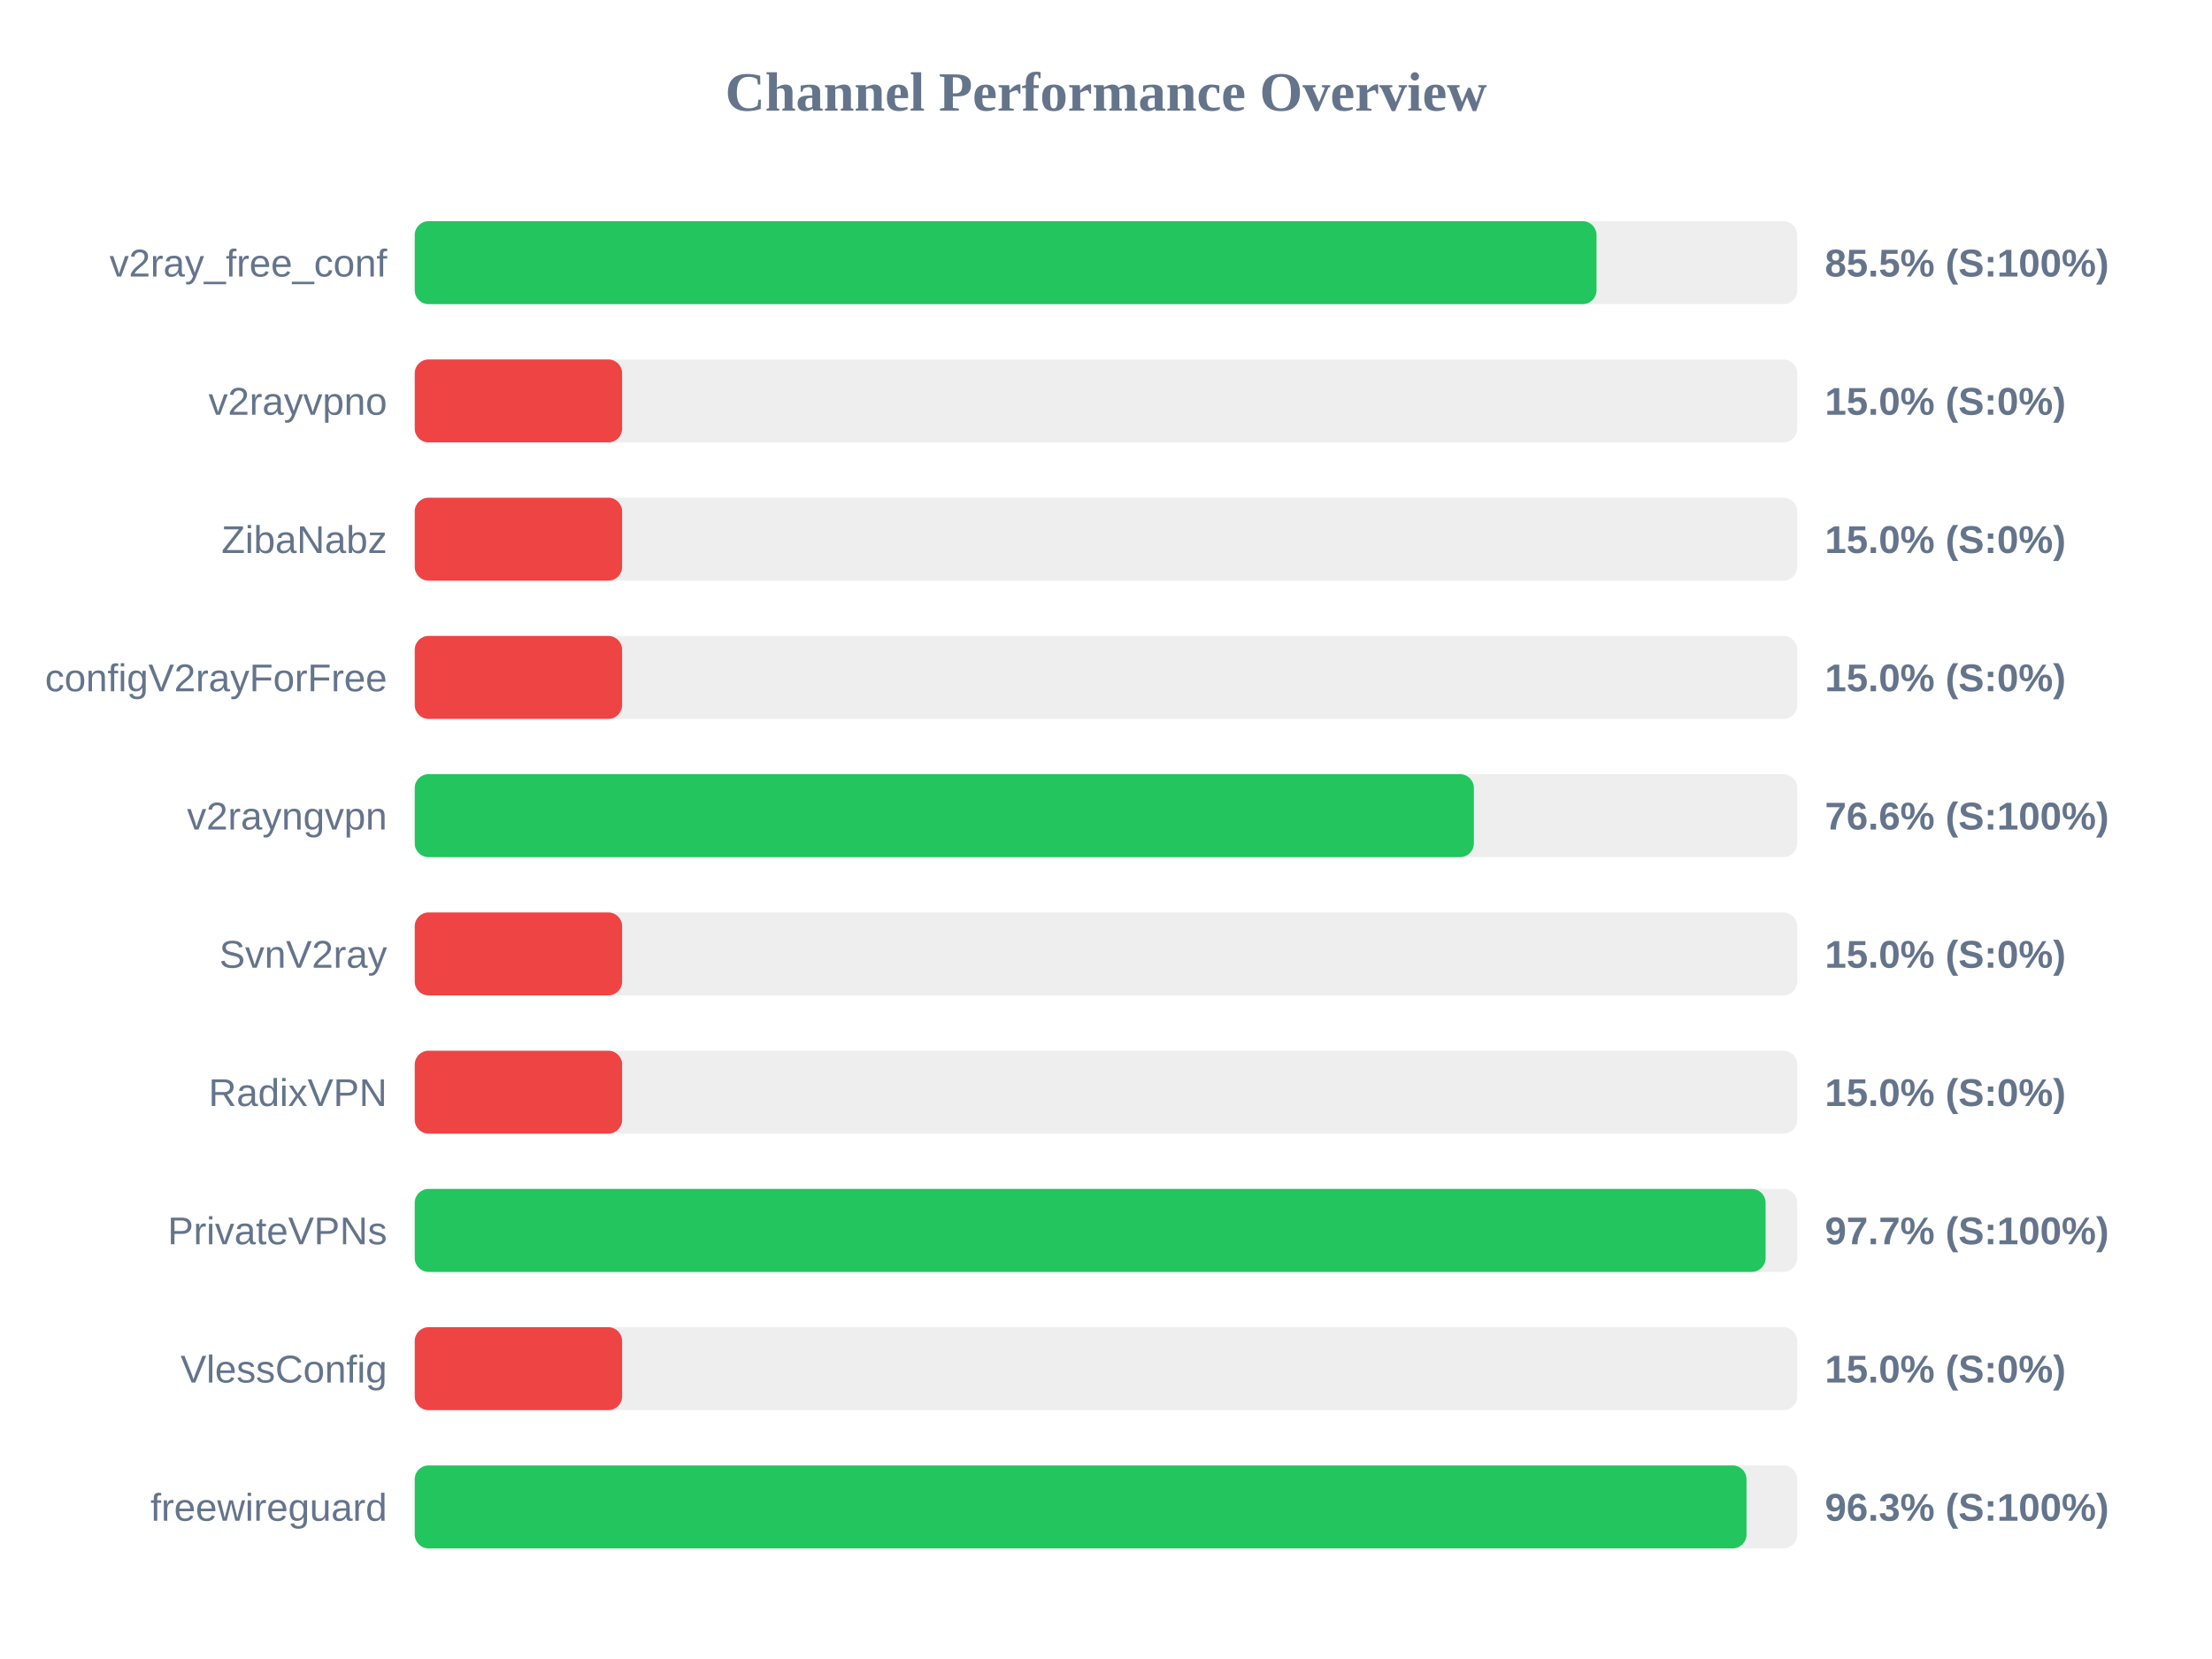
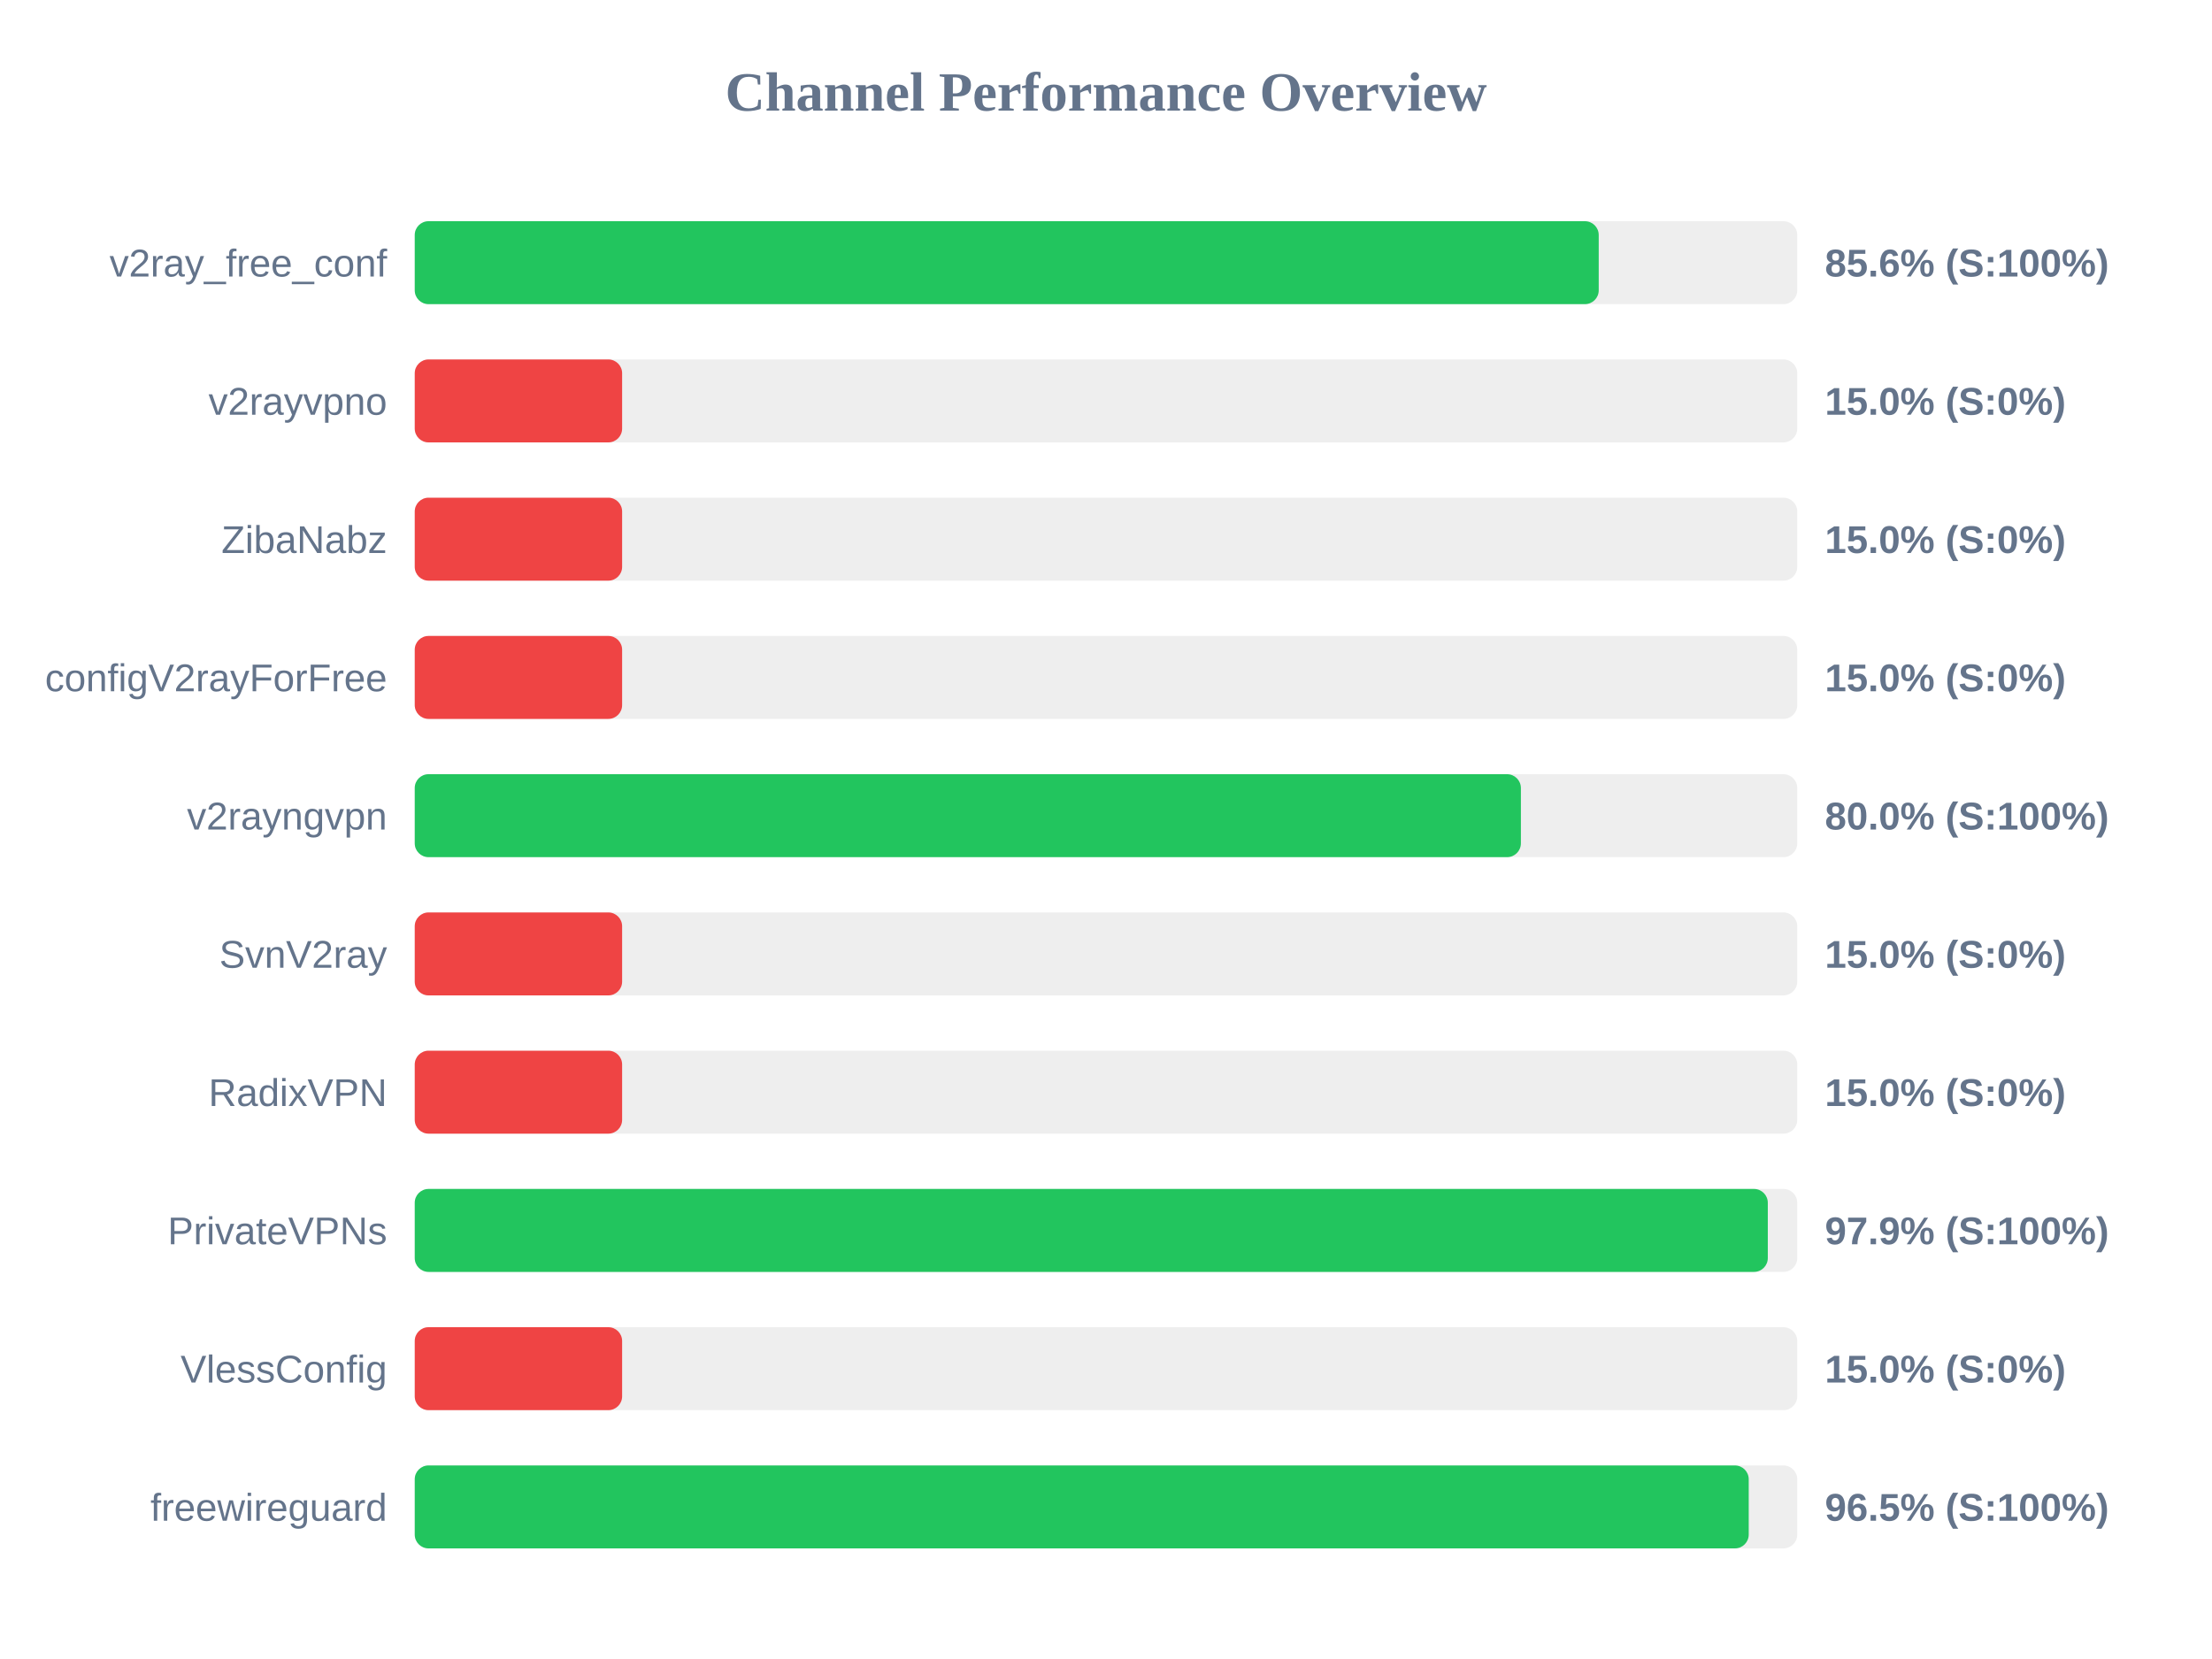
<svg xmlns="http://www.w3.org/2000/svg" width="800" height="600" version="1.1">
  <style>
        .row { font: 14px Arial; fill: #64748b; }
        .score { font: bold 14px Arial; fill: #64748b; }
    </style>
  <text x="400" y="40" text-anchor="middle" font-size="20px" font-weight="bold" fill="#64748b">Channel Performance Overview</text>
  <rect x="150" y="80" width="500" height="30" fill="#eee" rx="5" />
-   <rect x="150" y="80" width="427.4" height="30" fill="#22c55e" rx="5" />
+   <rect x="150" y="80" width="428.2" height="30" fill="#22c55e" rx="5" />
  <text x="140" y="100" text-anchor="end" class="row">v2ray_free_conf</text>
-   <text x="660" y="100" text-anchor="start" class="score">85.5% (S:100%)</text>
+   <text x="660" y="100" text-anchor="start" class="score">85.6% (S:100%)</text>
  <rect x="150" y="130" width="500" height="30" fill="#eee" rx="5" />
  <rect x="150" y="130" width="75.0" height="30" fill="#ef4444" rx="5" />
  <text x="140" y="150" text-anchor="end" class="row">v2rayvpno</text>
  <text x="660" y="150" text-anchor="start" class="score">15.0% (S:0%)</text>
  <rect x="150" y="180" width="500" height="30" fill="#eee" rx="5" />
  <rect x="150" y="180" width="75.0" height="30" fill="#ef4444" rx="5" />
  <text x="140" y="200" text-anchor="end" class="row">ZibaNabz</text>
  <text x="660" y="200" text-anchor="start" class="score">15.0% (S:0%)</text>
  <rect x="150" y="230" width="500" height="30" fill="#eee" rx="5" />
  <rect x="150" y="230" width="75.0" height="30" fill="#ef4444" rx="5" />
  <text x="140" y="250" text-anchor="end" class="row">configV2rayForFree</text>
  <text x="660" y="250" text-anchor="start" class="score">15.0% (S:0%)</text>
  <rect x="150" y="280" width="500" height="30" fill="#eee" rx="5" />
-   <rect x="150" y="280" width="383.05" height="30" fill="#22c55e" rx="5" />
+   <rect x="150" y="280" width="400.05" height="30" fill="#22c55e" rx="5" />
  <text x="140" y="300" text-anchor="end" class="row">v2rayngvpn</text>
-   <text x="660" y="300" text-anchor="start" class="score">76.6% (S:100%)</text>
+   <text x="660" y="300" text-anchor="start" class="score">80.0% (S:100%)</text>
  <rect x="150" y="330" width="500" height="30" fill="#eee" rx="5" />
  <rect x="150" y="330" width="75.0" height="30" fill="#ef4444" rx="5" />
  <text x="140" y="350" text-anchor="end" class="row">SvnV2ray</text>
  <text x="660" y="350" text-anchor="start" class="score">15.0% (S:0%)</text>
  <rect x="150" y="380" width="500" height="30" fill="#eee" rx="5" />
  <rect x="150" y="380" width="75.0" height="30" fill="#ef4444" rx="5" />
  <text x="140" y="400" text-anchor="end" class="row">RadixVPN</text>
  <text x="660" y="400" text-anchor="start" class="score">15.0% (S:0%)</text>
  <rect x="150" y="430" width="500" height="30" fill="#eee" rx="5" />
-   <rect x="150" y="430" width="488.55" height="30" fill="#22c55e" rx="5" />
+   <rect x="150" y="430" width="489.35" height="30" fill="#22c55e" rx="5" />
  <text x="140" y="450" text-anchor="end" class="row">PrivateVPNs</text>
-   <text x="660" y="450" text-anchor="start" class="score">97.7% (S:100%)</text>
+   <text x="660" y="450" text-anchor="start" class="score">97.9% (S:100%)</text>
  <rect x="150" y="480" width="500" height="30" fill="#eee" rx="5" />
  <rect x="150" y="480" width="75.0" height="30" fill="#ef4444" rx="5" />
  <text x="140" y="500" text-anchor="end" class="row">VlessConfig</text>
  <text x="660" y="500" text-anchor="start" class="score">15.0% (S:0%)</text>
  <rect x="150" y="530" width="500" height="30" fill="#eee" rx="5" />
-   <rect x="150" y="530" width="481.65" height="30" fill="#22c55e" rx="5" />
+   <rect x="150" y="530" width="482.45" height="30" fill="#22c55e" rx="5" />
  <text x="140" y="550" text-anchor="end" class="row">freewireguard</text>
-   <text x="660" y="550" text-anchor="start" class="score">96.3% (S:100%)</text>
+   <text x="660" y="550" text-anchor="start" class="score">96.5% (S:100%)</text>
</svg>
